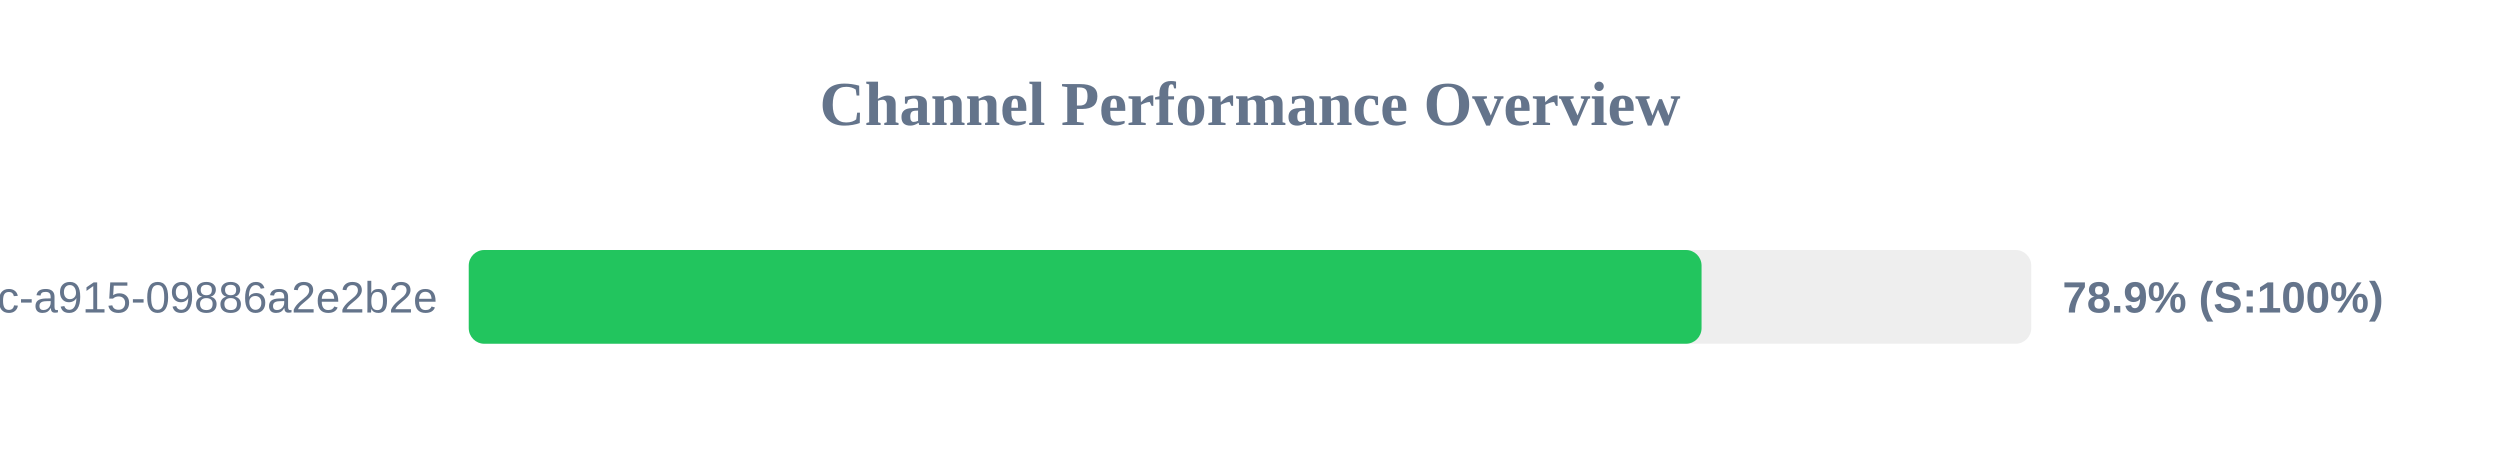
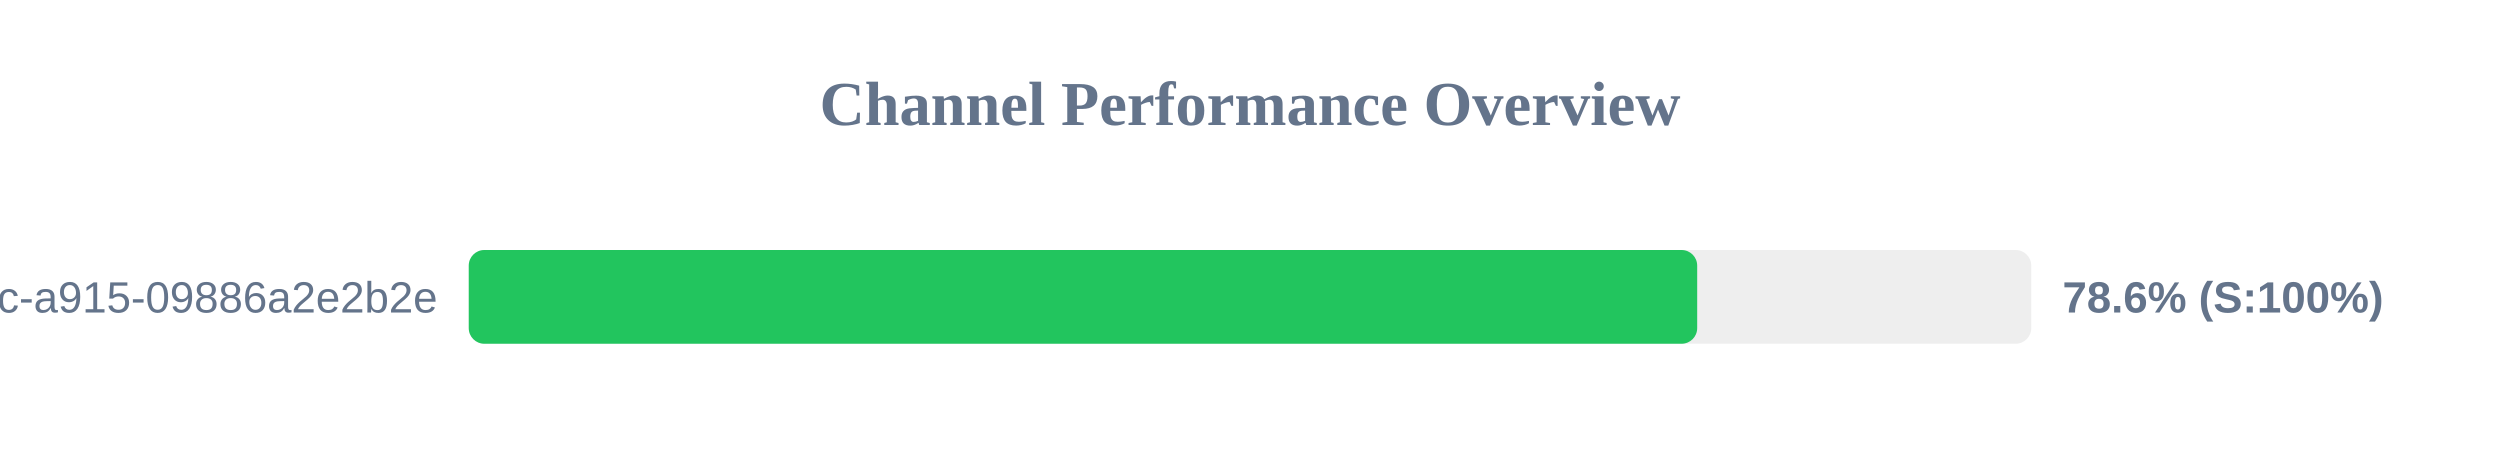
<svg xmlns="http://www.w3.org/2000/svg" width="800" height="150" version="1.1">
  <style>
        .row { font: 14px Arial; fill: #64748b; }
        .score { font: bold 14px Arial; fill: #64748b; }
    </style>
  <text x="400" y="40" text-anchor="middle" font-size="20px" font-weight="bold" fill="#64748b">Channel Performance Overview</text>
  <rect x="150" y="80" width="500" height="30" fill="#eee" rx="5" />
-   <rect x="150" y="80" width="394.5" height="30" fill="#22c55e" rx="5" />
+   <rect x="150" y="80" width="393.1" height="30" fill="#22c55e" rx="5" />
  <text x="140" y="100" text-anchor="end" class="row">?uuid=52816135-d3bc-46bc-a915-09886a2e2b2e</text>
-   <text x="660" y="100" text-anchor="start" class="score">78.9% (S:100%)</text>
+   <text x="660" y="100" text-anchor="start" class="score">78.6% (S:100%)</text>
</svg>
